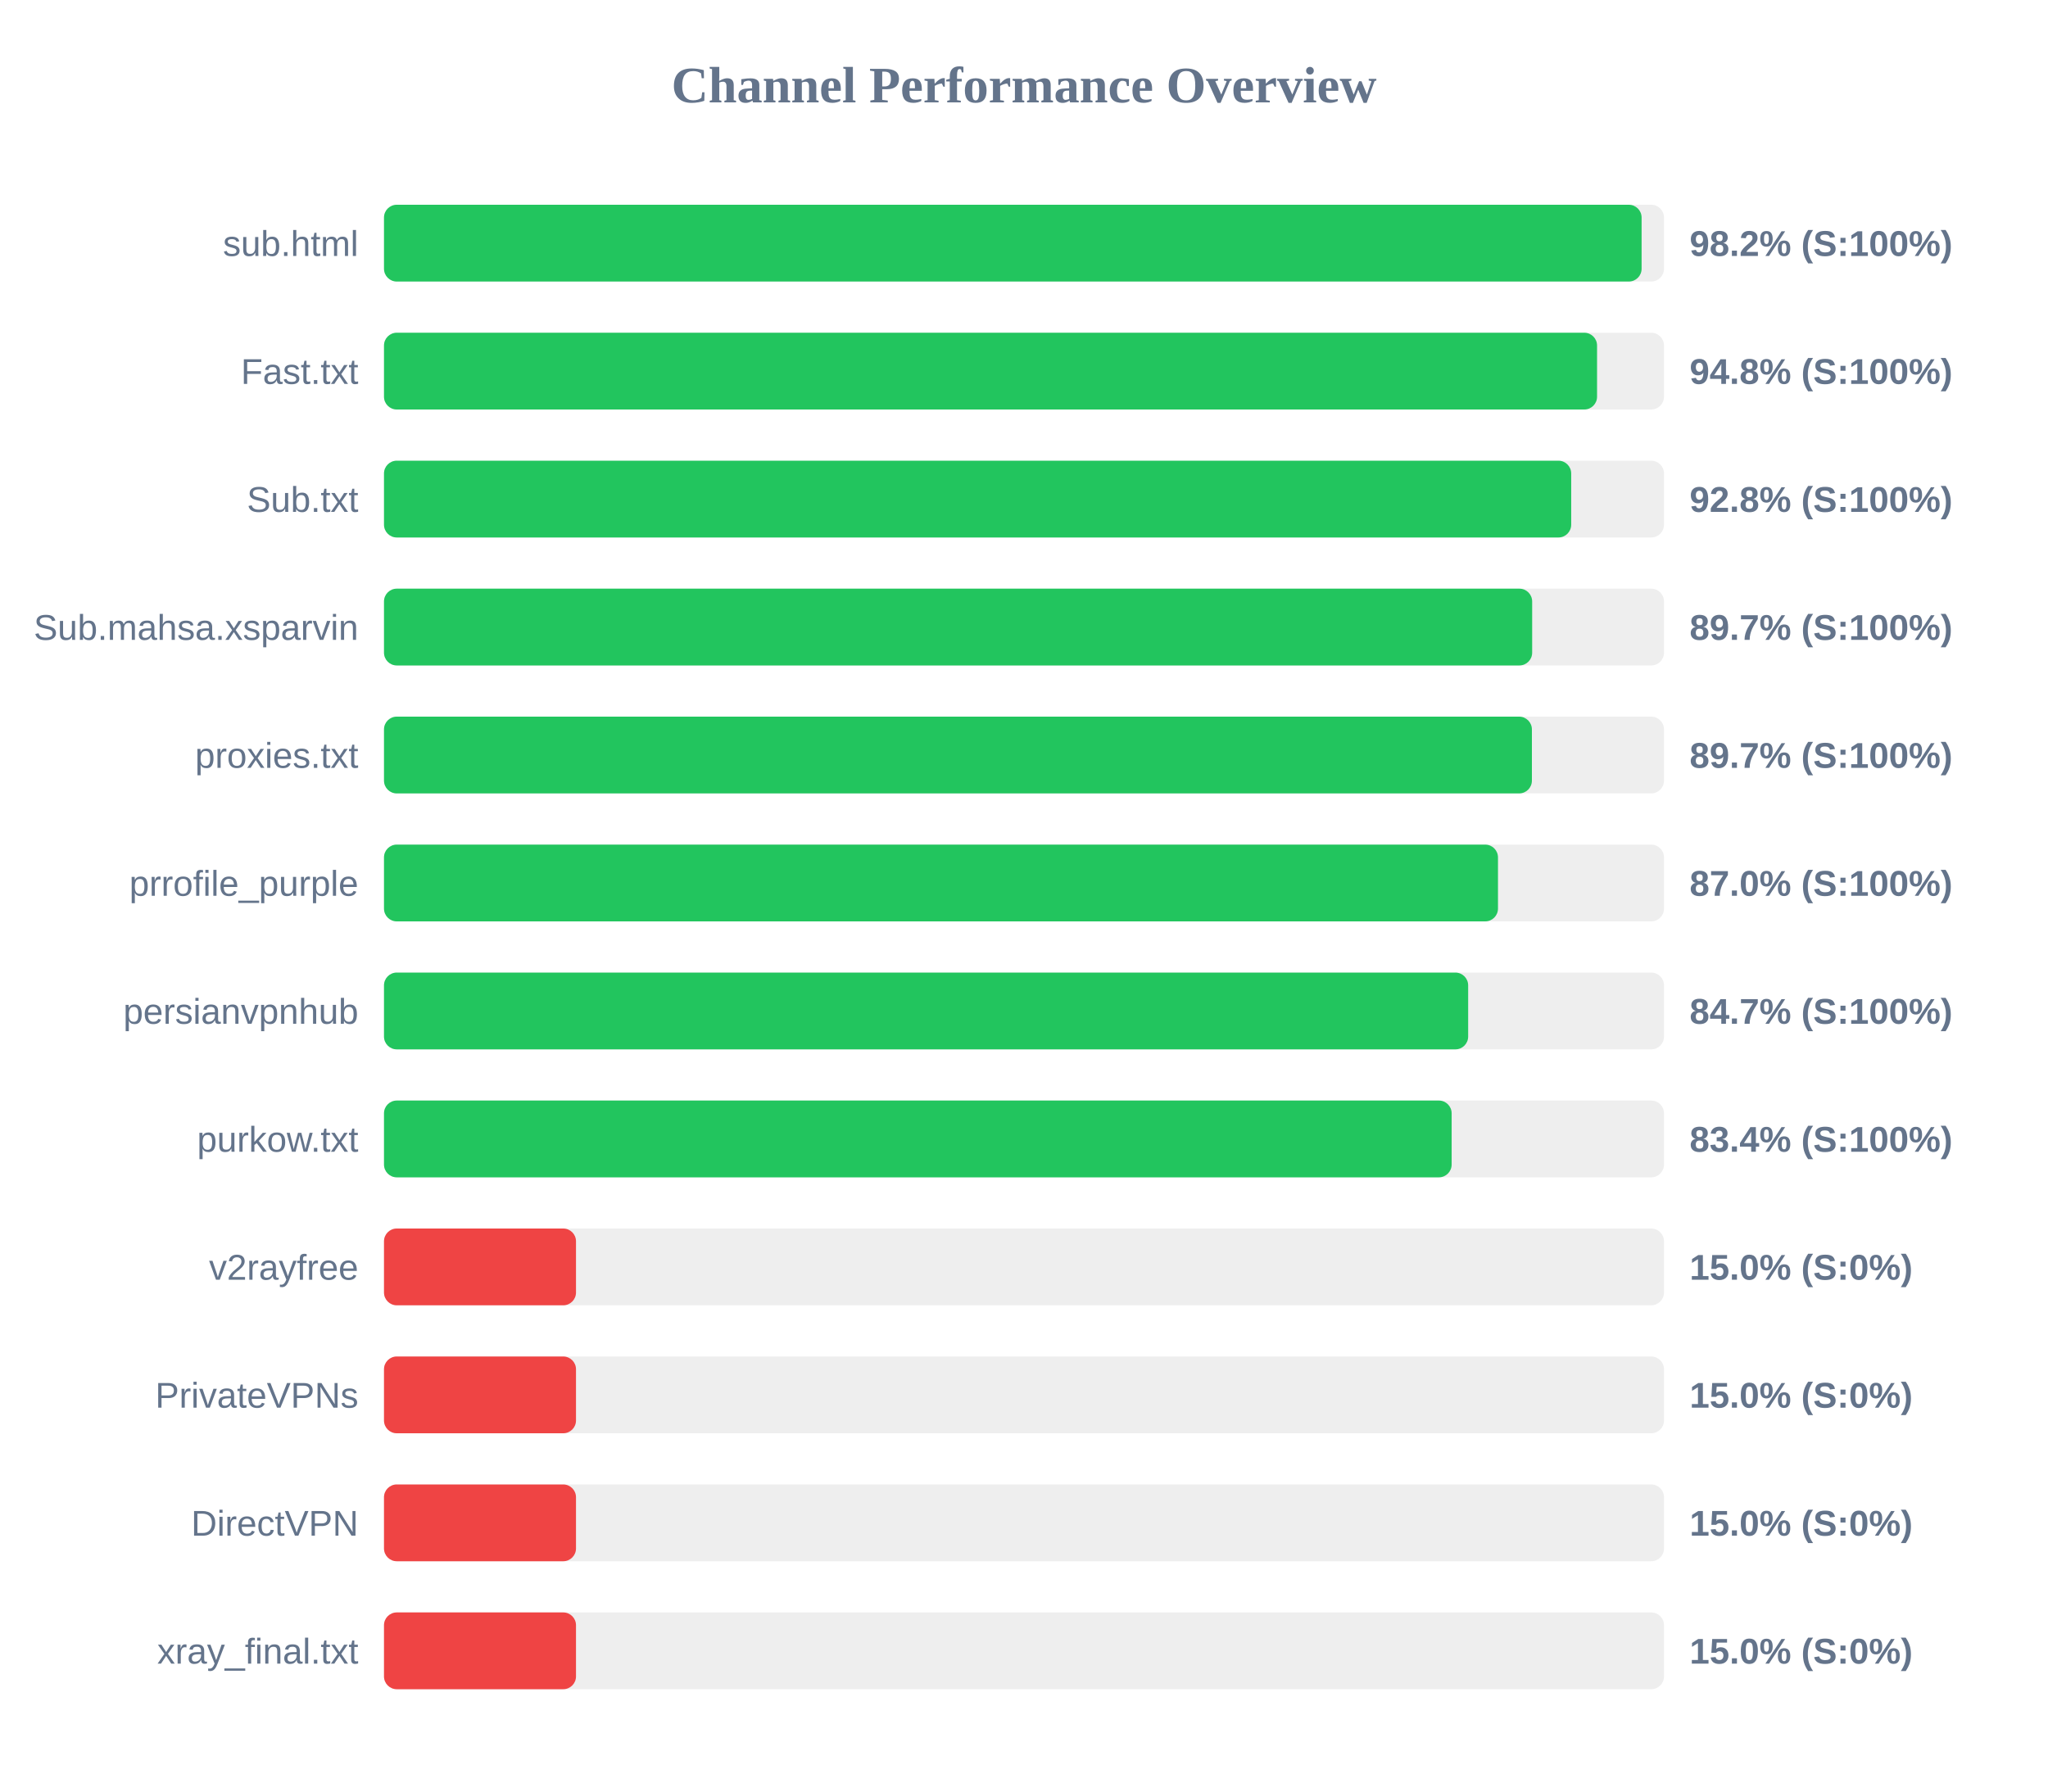
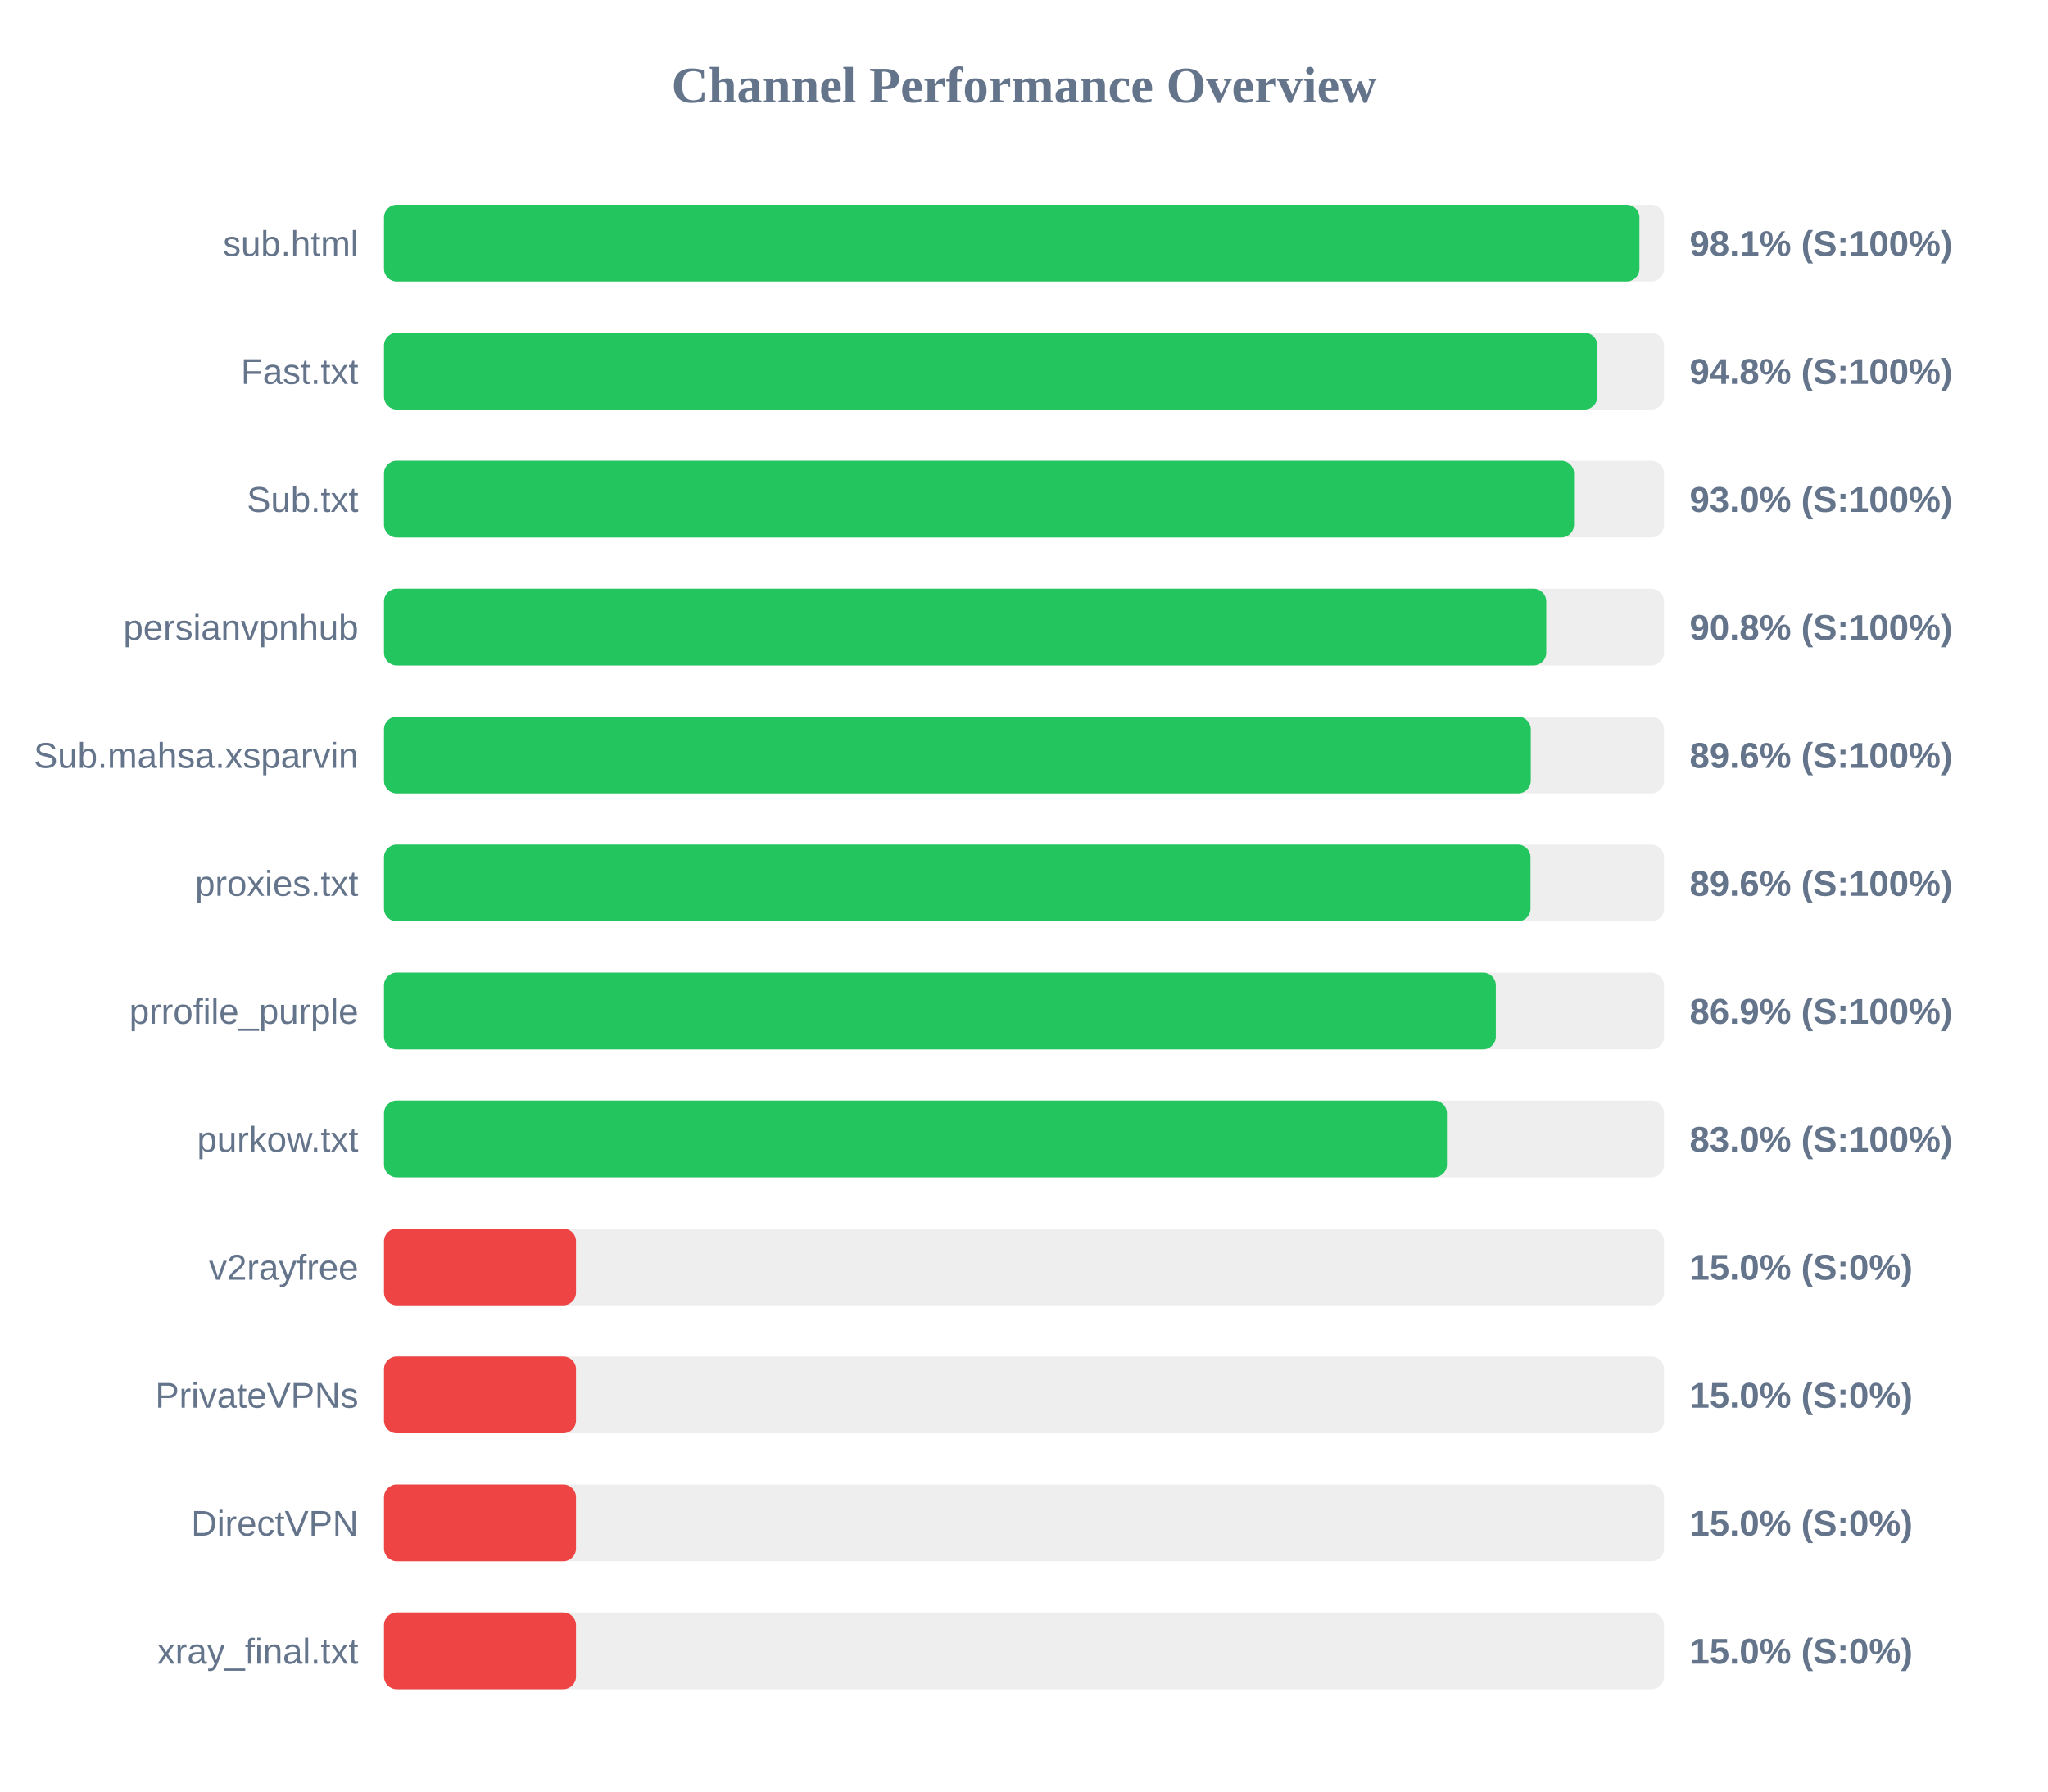
<svg xmlns="http://www.w3.org/2000/svg" width="800" height="700" version="1.1">
  <style>
        .row { font: 14px Arial; fill: #64748b; }
        .score { font: bold 14px Arial; fill: #64748b; }
    </style>
  <text x="400" y="40" text-anchor="middle" font-size="20px" font-weight="bold" fill="#64748b">Channel Performance Overview</text>
  <rect x="150" y="80" width="500" height="30" fill="#eee" rx="5" />
-   <rect x="150" y="80" width="491.25" height="30" fill="#22c55e" rx="5" />
+   <rect x="150" y="80" width="490.4" height="30" fill="#22c55e" rx="5" />
  <text x="140" y="100" text-anchor="end" class="row">sub.html</text>
-   <text x="660" y="100" text-anchor="start" class="score">98.2% (S:100%)</text>
+   <text x="660" y="100" text-anchor="start" class="score">98.1% (S:100%)</text>
  <rect x="150" y="130" width="500" height="30" fill="#eee" rx="5" />
-   <rect x="150" y="130" width="473.85" height="30" fill="#22c55e" rx="5" />
+   <rect x="150" y="130" width="473.95" height="30" fill="#22c55e" rx="5" />
  <text x="140" y="150" text-anchor="end" class="row">Fast.txt</text>
  <text x="660" y="150" text-anchor="start" class="score">94.8% (S:100%)</text>
  <rect x="150" y="180" width="500" height="30" fill="#eee" rx="5" />
-   <rect x="150" y="180" width="463.75" height="30" fill="#22c55e" rx="5" />
+   <rect x="150" y="180" width="464.85" height="30" fill="#22c55e" rx="5" />
  <text x="140" y="200" text-anchor="end" class="row">Sub.txt</text>
-   <text x="660" y="200" text-anchor="start" class="score">92.8% (S:100%)</text>
+   <text x="660" y="200" text-anchor="start" class="score">93.0% (S:100%)</text>
  <rect x="150" y="230" width="500" height="30" fill="#eee" rx="5" />
-   <rect x="150" y="230" width="448.5" height="30" fill="#22c55e" rx="5" />
-   <text x="140" y="250" text-anchor="end" class="row">Sub.mahsa.xsparvin</text>
-   <text x="660" y="250" text-anchor="start" class="score">89.7% (S:100%)</text>
+   <rect x="150" y="230" width="454.0" height="30" fill="#22c55e" rx="5" />
+   <text x="140" y="250" text-anchor="end" class="row">persianvpnhub</text>
+   <text x="660" y="250" text-anchor="start" class="score">90.8% (S:100%)</text>
  <rect x="150" y="280" width="500" height="30" fill="#eee" rx="5" />
-   <rect x="150" y="280" width="448.4" height="30" fill="#22c55e" rx="5" />
-   <text x="140" y="300" text-anchor="end" class="row">proxies.txt</text>
-   <text x="660" y="300" text-anchor="start" class="score">89.7% (S:100%)</text>
+   <rect x="150" y="280" width="447.95" height="30" fill="#22c55e" rx="5" />
+   <text x="140" y="300" text-anchor="end" class="row">Sub.mahsa.xsparvin</text>
+   <text x="660" y="300" text-anchor="start" class="score">89.6% (S:100%)</text>
  <rect x="150" y="330" width="500" height="30" fill="#eee" rx="5" />
-   <rect x="150" y="330" width="435.15" height="30" fill="#22c55e" rx="5" />
-   <text x="140" y="350" text-anchor="end" class="row">prrofile_purple</text>
-   <text x="660" y="350" text-anchor="start" class="score">87.0% (S:100%)</text>
+   <rect x="150" y="330" width="447.85" height="30" fill="#22c55e" rx="5" />
+   <text x="140" y="350" text-anchor="end" class="row">proxies.txt</text>
+   <text x="660" y="350" text-anchor="start" class="score">89.6% (S:100%)</text>
  <rect x="150" y="380" width="500" height="30" fill="#eee" rx="5" />
-   <rect x="150" y="380" width="423.5" height="30" fill="#22c55e" rx="5" />
-   <text x="140" y="400" text-anchor="end" class="row">persianvpnhub</text>
-   <text x="660" y="400" text-anchor="start" class="score">84.7% (S:100%)</text>
+   <rect x="150" y="380" width="434.3" height="30" fill="#22c55e" rx="5" />
+   <text x="140" y="400" text-anchor="end" class="row">prrofile_purple</text>
+   <text x="660" y="400" text-anchor="start" class="score">86.9% (S:100%)</text>
  <rect x="150" y="430" width="500" height="30" fill="#eee" rx="5" />
-   <rect x="150" y="430" width="417.05" height="30" fill="#22c55e" rx="5" />
+   <rect x="150" y="430" width="415.2" height="30" fill="#22c55e" rx="5" />
  <text x="140" y="450" text-anchor="end" class="row">purkow.txt</text>
-   <text x="660" y="450" text-anchor="start" class="score">83.4% (S:100%)</text>
+   <text x="660" y="450" text-anchor="start" class="score">83.0% (S:100%)</text>
  <rect x="150" y="480" width="500" height="30" fill="#eee" rx="5" />
  <rect x="150" y="480" width="75.0" height="30" fill="#ef4444" rx="5" />
  <text x="140" y="500" text-anchor="end" class="row">v2rayfree</text>
  <text x="660" y="500" text-anchor="start" class="score">15.0% (S:0%)</text>
  <rect x="150" y="530" width="500" height="30" fill="#eee" rx="5" />
  <rect x="150" y="530" width="75.0" height="30" fill="#ef4444" rx="5" />
  <text x="140" y="550" text-anchor="end" class="row">PrivateVPNs</text>
  <text x="660" y="550" text-anchor="start" class="score">15.0% (S:0%)</text>
  <rect x="150" y="580" width="500" height="30" fill="#eee" rx="5" />
  <rect x="150" y="580" width="75.0" height="30" fill="#ef4444" rx="5" />
  <text x="140" y="600" text-anchor="end" class="row">DirectVPN</text>
  <text x="660" y="600" text-anchor="start" class="score">15.0% (S:0%)</text>
  <rect x="150" y="630" width="500" height="30" fill="#eee" rx="5" />
  <rect x="150" y="630" width="75.0" height="30" fill="#ef4444" rx="5" />
  <text x="140" y="650" text-anchor="end" class="row">xray_final.txt</text>
  <text x="660" y="650" text-anchor="start" class="score">15.0% (S:0%)</text>
</svg>
